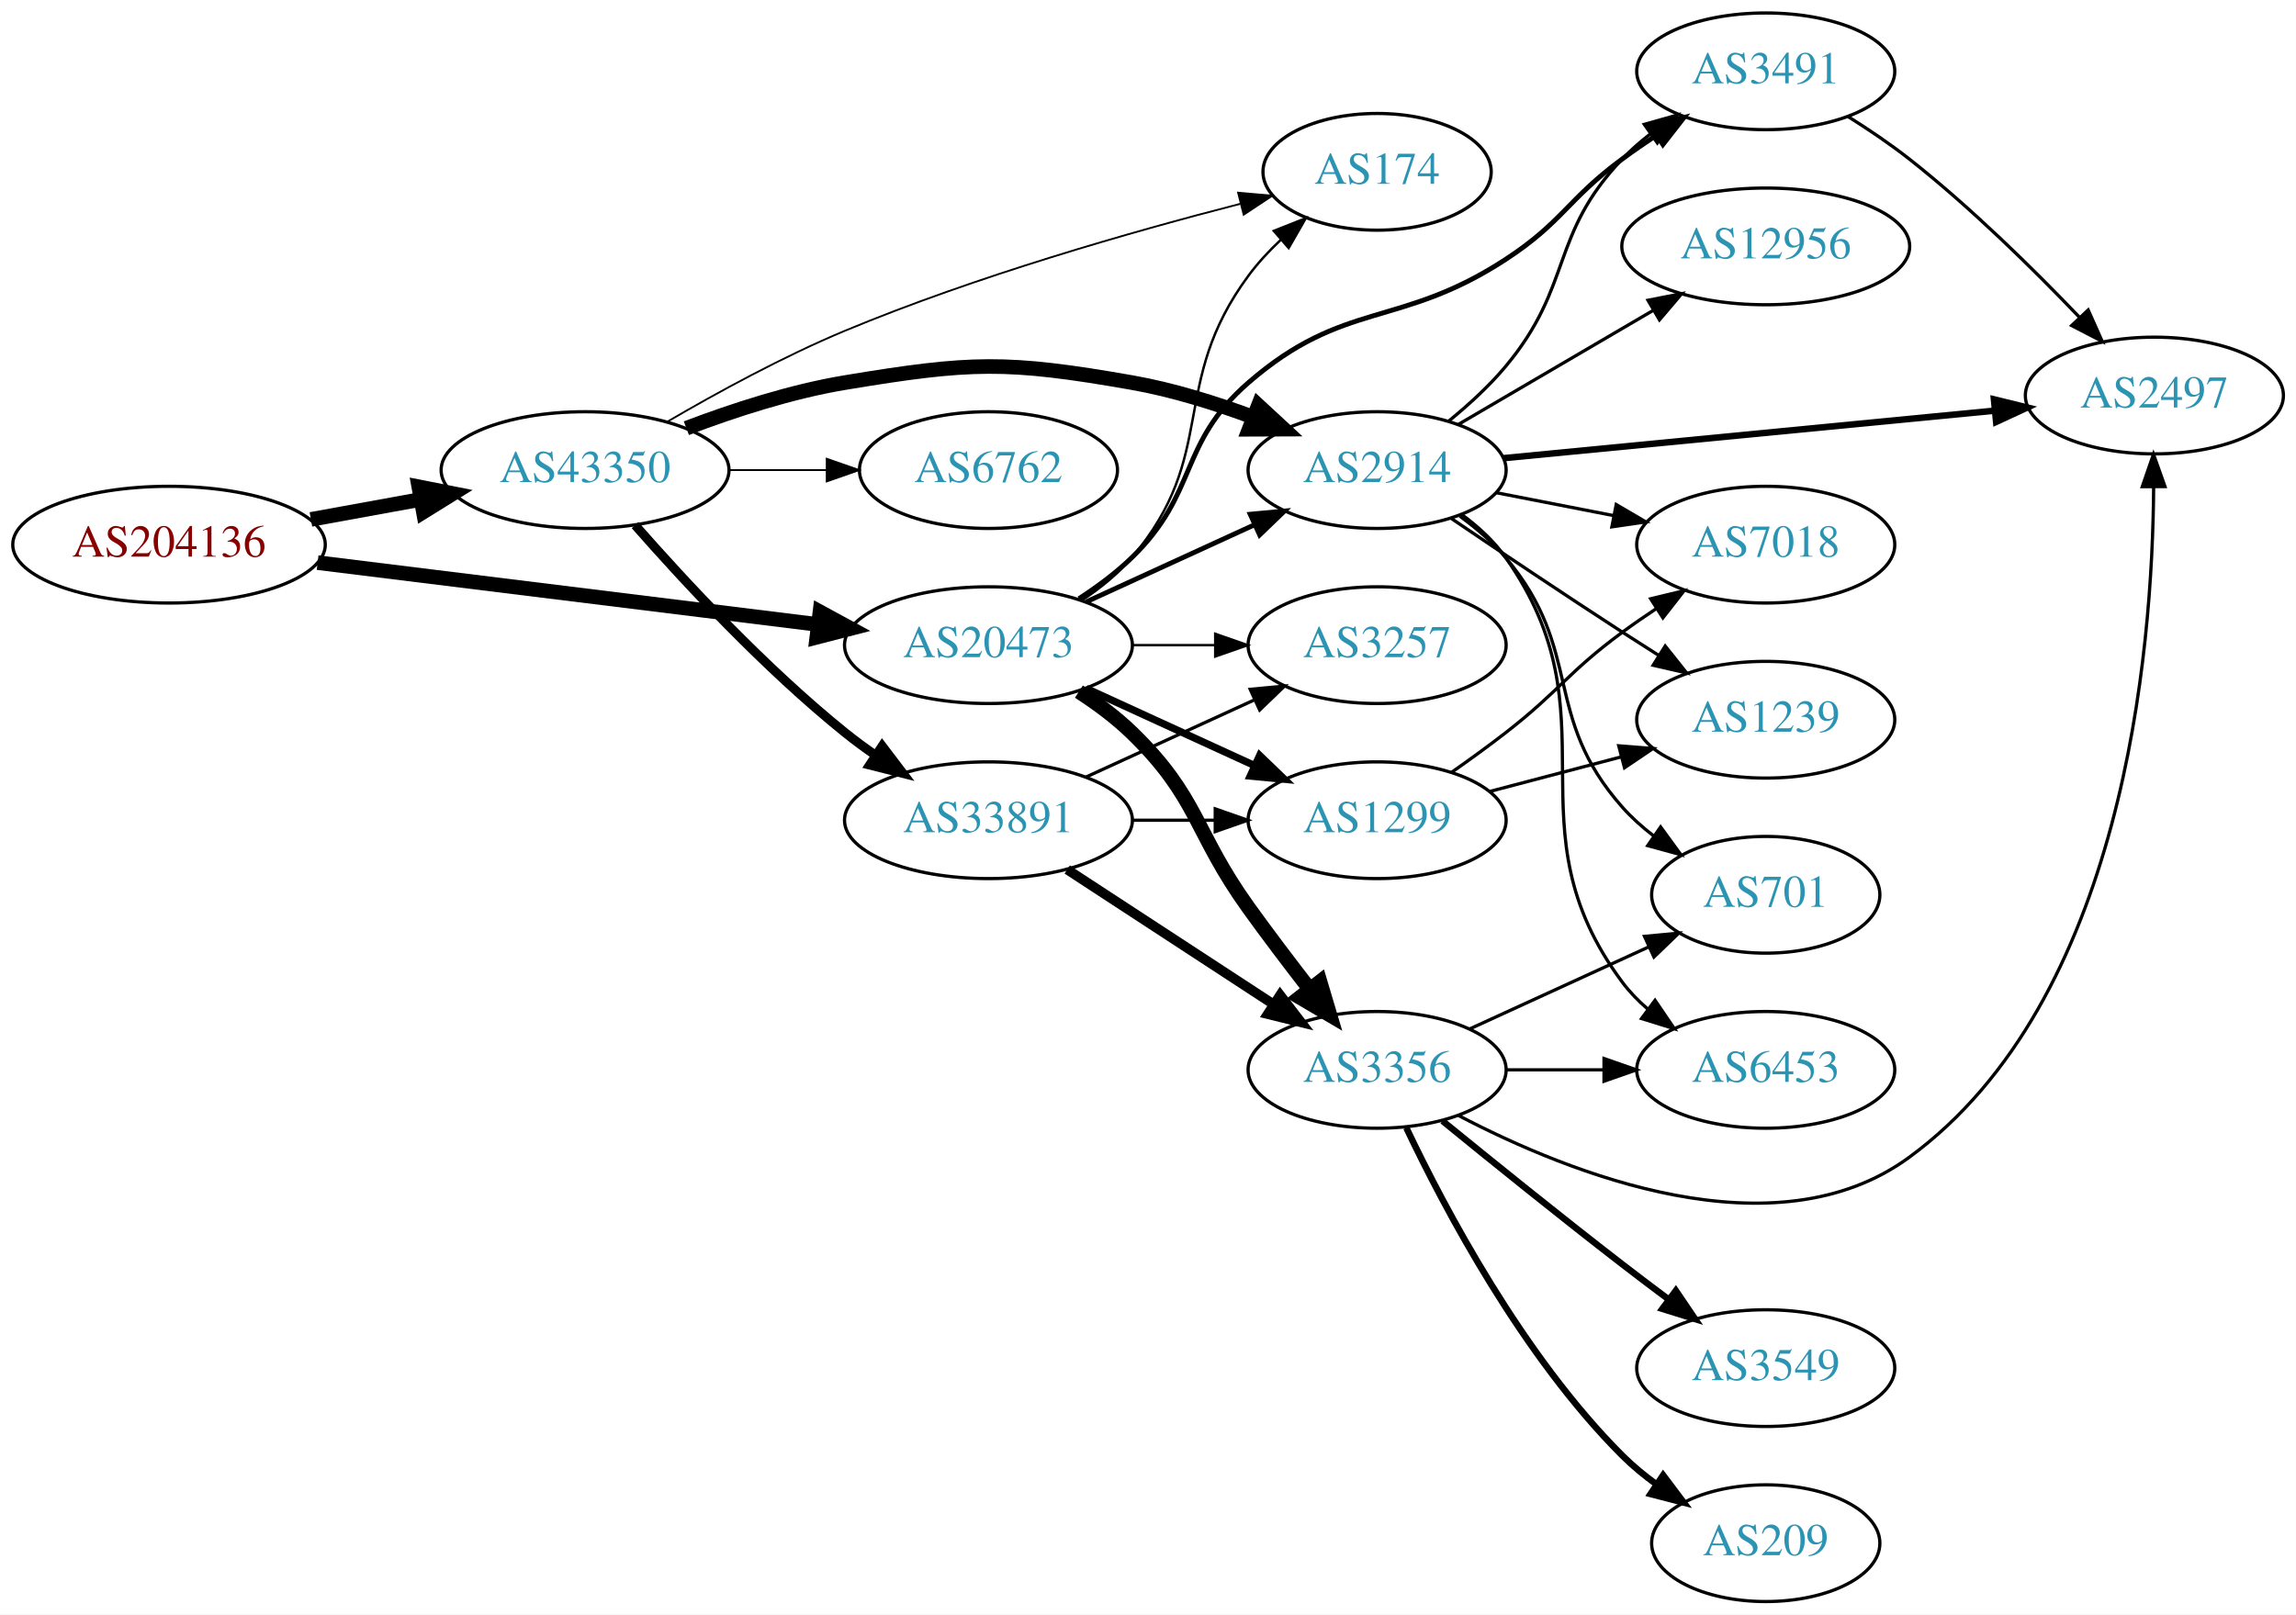
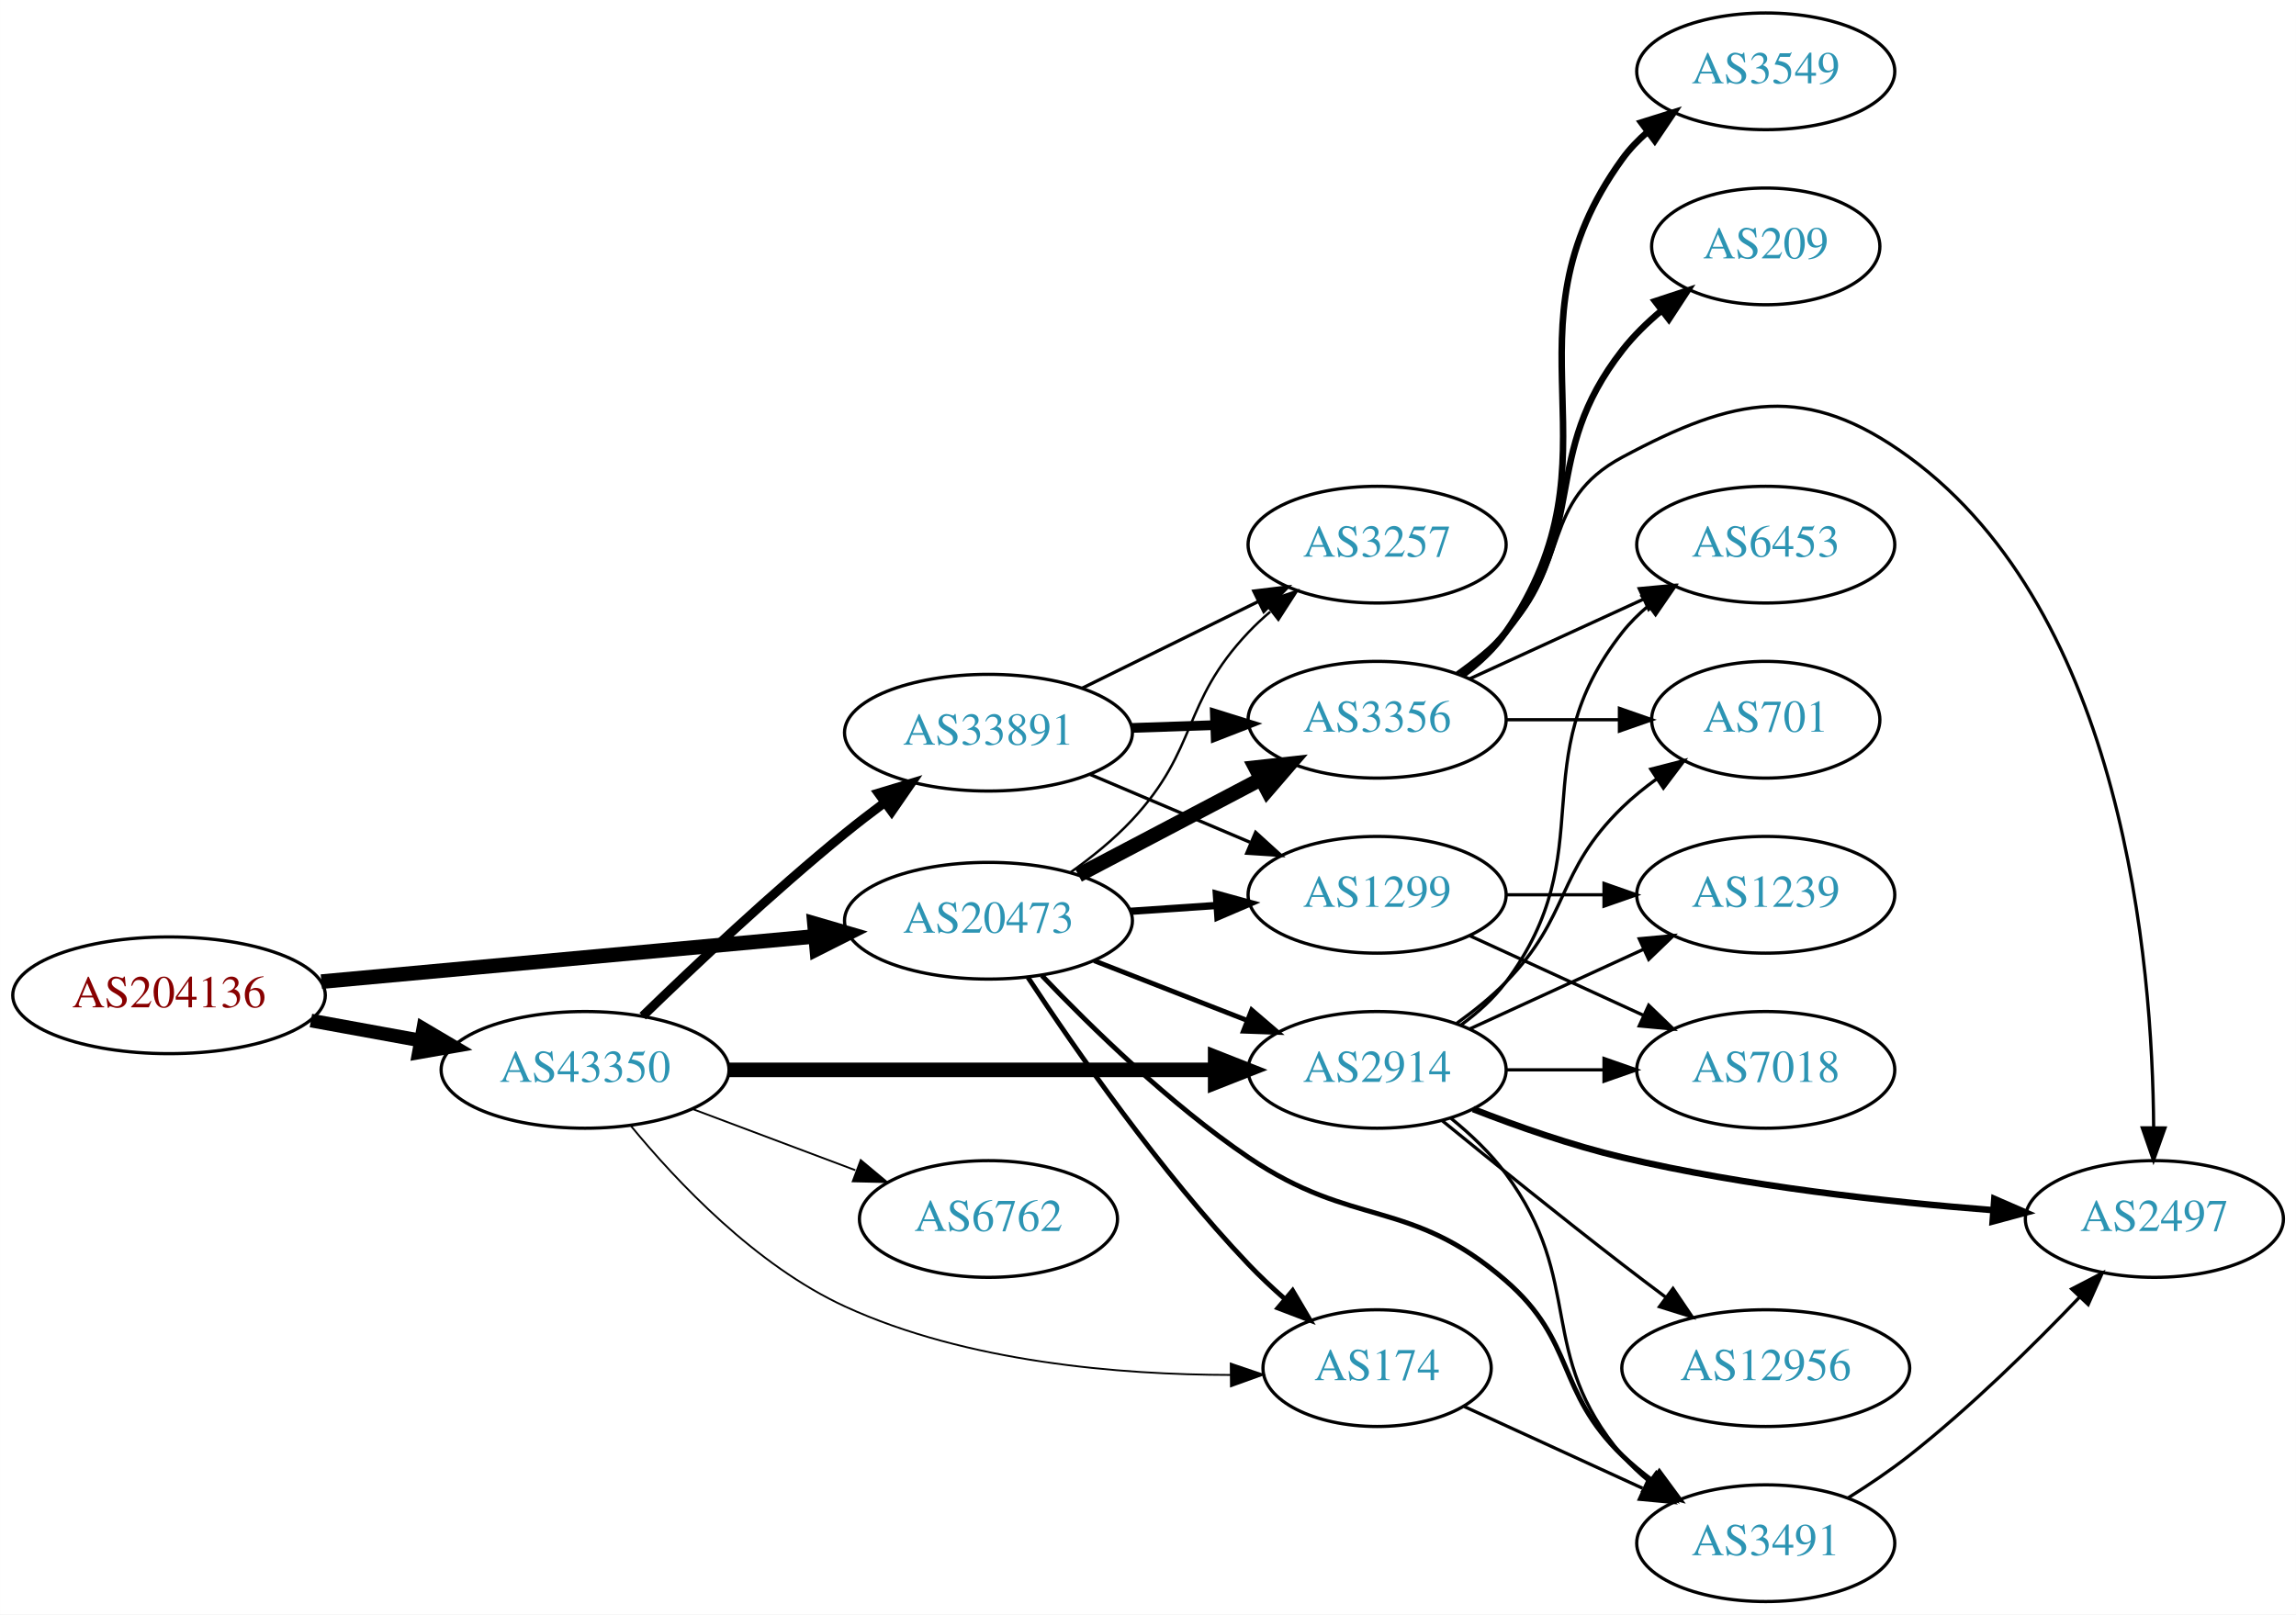
<svg xmlns="http://www.w3.org/2000/svg" xmlns:xlink="http://www.w3.org/1999/xlink" width="708pt" height="498pt" viewBox="0.00 0.00 707.95 498.00">
  <g id="graph0" class="graph" transform="scale(1 1) rotate(0) translate(4 494)">
    <polygon fill="white" stroke="none" points="-4,4 -4,-494 703.954,-494 703.954,4 -4,4" />
    <g id="node1" class="node">
      <g id="a_node1">
        <a xlink:href="/asn/204136" xlink:title="AS204136 ~ SILENT-GHOST-AS [AT]">
-           <ellipse fill="#ffffff" stroke="black" cx="48.096" cy="-326" rx="48.192" ry="18" />
-           <text text-anchor="middle" x="48.096" y="-322.3" font-family="Times,serif" font-size="14.00" fill="#880000">AS204136</text>
+           <ellipse fill="#ffffff" stroke="black" cx="48.096" cy="-187" rx="48.192" ry="18" />
+           <text text-anchor="middle" x="48.096" y="-183.3" font-family="Times,serif" font-size="14.00" fill="#880000">AS204136</text>
        </a>
      </g>
    </g>
    <g id="node2" class="node">
      <g id="a_node2">
        <a xlink:href="/asn/20473" xlink:title="AS20473 ~ Choopa, LLC [US]">
-           <ellipse fill="#ffffff" stroke="black" cx="300.78" cy="-295" rx="44.393" ry="18" />
-           <text text-anchor="middle" x="300.78" y="-291.3" font-family="Times,serif" font-size="14.00" fill="#2c94b3">AS20473</text>
+           <ellipse fill="#ffffff" stroke="black" cx="300.78" cy="-210" rx="44.393" ry="18" />
+           <text text-anchor="middle" x="300.78" y="-206.3" font-family="Times,serif" font-size="14.00" fill="#2c94b3">AS20473</text>
        </a>
      </g>
    </g>
    <g id="edge1" class="edge">
-       <path fill="none" stroke="black" stroke-width="4.5" d="M93.913,-320.458C137.251,-315.099 202.86,-306.985 248.315,-301.364" />
-       <polygon fill="black" stroke="black" stroke-width="4.5" points="248.822,-305.269 258.264,-300.134 247.856,-297.454 248.822,-305.269" />
+       <path fill="none" stroke="black" stroke-width="4.5" d="M95.075,-191.219C138.087,-195.165 202.28,-201.054 247.284,-205.184" />
+       <polygon fill="black" stroke="black" stroke-width="4.5" points="247.114,-209.122 257.432,-206.115 247.833,-201.28 247.114,-209.122" />
    </g>
    <g id="node3" class="node">
      <g id="a_node3">
        <a xlink:href="/asn/43350" xlink:title="AS43350 ~ NForce Entertainment B.V. [NL]">
-           <ellipse fill="#ffffff" stroke="black" cx="176.388" cy="-349" rx="44.393" ry="18" />
-           <text text-anchor="middle" x="176.388" y="-345.3" font-family="Times,serif" font-size="14.00" fill="#2c94b3">AS43350</text>
+           <ellipse fill="#ffffff" stroke="black" cx="176.388" cy="-164" rx="44.393" ry="18" />
+           <text text-anchor="middle" x="176.388" y="-160.3" font-family="Times,serif" font-size="14.00" fill="#2c94b3">AS43350</text>
        </a>
      </g>
    </g>
    <g id="edge2" class="edge">
-       <path fill="none" stroke="black" stroke-width="4.5" d="M91.852,-333.787C102.7,-335.762 114.448,-337.902 125.611,-339.935" />
-       <polygon fill="black" stroke="black" stroke-width="4.5" points="125.112,-343.846 135.656,-341.764 126.523,-336.099 125.112,-343.846" />
+       <path fill="none" stroke="black" stroke-width="4.219" d="M91.852,-179.213C102.7,-177.238 114.448,-175.098 125.611,-173.065" />
+       <polygon fill="black" stroke="black" stroke-width="4.219" points="126.479,-176.659 135.656,-171.236 125.156,-169.396 126.479,-176.659" />
    </g>
    <g id="node4" class="node">
      <g id="a_node4">
-         <a xlink:href="/asn/1299" xlink:title="AS1299 ~ Telia Carrier [EU]">
-           <ellipse fill="#ffffff" stroke="black" cx="420.622" cy="-241" rx="39.794" ry="18" />
-           <text text-anchor="middle" x="420.622" y="-237.3" font-family="Times,serif" font-size="14.00" fill="#2c94b3">AS1299</text>
+         <a xlink:href="/asn/3491" xlink:title="AS3491 ~ PCCW Global, Inc. [US]">
+           <ellipse fill="#ffffff" stroke="black" cx="540.465" cy="-18" rx="39.794" ry="18" />
+           <text text-anchor="middle" x="540.465" y="-14.3" font-family="Times,serif" font-size="14.00" fill="#2c94b3">AS3491</text>
        </a>
      </g>
    </g>
    <g id="edge3" class="edge">
-       <path fill="none" stroke="black" stroke-width="2.25" d="M330.909,-281.652C346.521,-274.498 365.918,-265.609 382.59,-257.97" />
-       <polygon fill="black" stroke="black" stroke-width="2.25" points="384.409,-260.986 392.042,-253.638 381.493,-254.622 384.409,-260.986" />
+       <path fill="none" stroke="black" stroke-width="1.5" d="M317.249,-193.084C332.395,-177.199 356.676,-153.475 380.976,-137 413.322,-115.07 430.756,-124.616 460.269,-99 482.052,-80.093 475.575,-65.094 496.269,-45 499.114,-42.237 502.288,-39.614 505.588,-37.166" />
+       <polygon fill="black" stroke="black" stroke-width="1.5" points="507.653,-39.993 513.936,-31.462 503.704,-34.214 507.653,-39.993" />
    </g>
    <g id="node5" class="node">
      <g id="a_node5">
-         <a xlink:href="/asn/3257" xlink:title="AS3257 ~ GTT [DE]">
-           <ellipse fill="#ffffff" stroke="black" cx="420.622" cy="-295" rx="39.794" ry="18" />
-           <text text-anchor="middle" x="420.622" y="-291.3" font-family="Times,serif" font-size="14.00" fill="#2c94b3">AS3257</text>
+         <a xlink:href="/asn/1299" xlink:title="AS1299 ~ Telia Carrier [EU]">
+           <ellipse fill="#ffffff" stroke="black" cx="420.622" cy="-218" rx="39.794" ry="18" />
+           <text text-anchor="middle" x="420.622" y="-214.3" font-family="Times,serif" font-size="14.00" fill="#2c94b3">AS1299</text>
        </a>
      </g>
    </g>
    <g id="edge4" class="edge">
-       <path fill="none" stroke="black" stroke-width="0.75" d="M344.991,-295C353.303,-295 362.066,-295 370.548,-295" />
-       <polygon fill="black" stroke="black" stroke-width="0.75" points="370.707,-298.5 380.707,-295 370.707,-291.5 370.707,-298.5" />
+       <path fill="none" stroke="black" stroke-width="2.25" d="M344.657,-212.911C353.266,-213.495 362.369,-214.113 371.152,-214.709" />
+       <polygon fill="black" stroke="black" stroke-width="2.25" points="371.053,-218.211 381.267,-215.396 371.527,-211.227 371.053,-218.211" />
    </g>
    <g id="node6" class="node">
      <g id="a_node6">
        <a xlink:href="/asn/3356" xlink:title="AS3356 ~ Level 3 Parent, LLC [US]">
-           <ellipse fill="#ffffff" stroke="black" cx="420.622" cy="-164" rx="39.794" ry="18" />
-           <text text-anchor="middle" x="420.622" y="-160.3" font-family="Times,serif" font-size="14.00" fill="#2c94b3">AS3356</text>
+           <ellipse fill="#ffffff" stroke="black" cx="420.622" cy="-272" rx="39.794" ry="18" />
+           <text text-anchor="middle" x="420.622" y="-268.3" font-family="Times,serif" font-size="14.00" fill="#2c94b3">AS3356</text>
        </a>
      </g>
    </g>
    <g id="edge5" class="edge">
-       <path fill="none" stroke="black" stroke-width="4.5" d="M328.663,-280.671C334.388,-276.964 340.154,-272.682 344.976,-268 365.669,-247.906 364.146,-237.425 380.976,-214 386.962,-205.668 393.732,-196.751 399.914,-188.788" />
-       <polygon fill="black" stroke="black" stroke-width="4.5" points="403.025,-191.203 406.086,-180.901 396.823,-186.35 403.025,-191.203" />
+       <path fill="none" stroke="black" stroke-width="4.5" d="M328.52,-224.069C345.174,-232.831 366.777,-244.197 384.765,-253.661" />
+       <polygon fill="black" stroke="black" stroke-width="4.5" points="383.114,-257.241 393.798,-258.413 386.781,-250.272 383.114,-257.241" />
    </g>
    <g id="node7" class="node">
      <g id="a_node7">
        <a xlink:href="/asn/2914" xlink:title="AS2914 ~ NTT America, Inc. [US]">
-           <ellipse fill="#ffffff" stroke="black" cx="420.622" cy="-349" rx="39.794" ry="18" />
-           <text text-anchor="middle" x="420.622" y="-345.3" font-family="Times,serif" font-size="14.00" fill="#2c94b3">AS2914</text>
+           <ellipse fill="#ffffff" stroke="black" cx="420.622" cy="-164" rx="39.794" ry="18" />
+           <text text-anchor="middle" x="420.622" y="-160.3" font-family="Times,serif" font-size="14.00" fill="#2c94b3">AS2914</text>
        </a>
      </g>
    </g>
    <g id="edge6" class="edge">
-       <path fill="none" stroke="black" stroke-width="1.5" d="M330.909,-308.348C346.521,-315.502 365.918,-324.391 382.59,-332.03" />
-       <polygon fill="black" stroke="black" stroke-width="1.5" points="381.493,-335.378 392.042,-336.362 384.409,-329.014 381.493,-335.378" />
+       <path fill="none" stroke="black" stroke-width="1.5" d="M333.359,-197.673C347.788,-192.04 365.028,-185.311 380.289,-179.354" />
+       <polygon fill="black" stroke="black" stroke-width="1.5" points="381.94,-182.466 389.983,-175.57 379.395,-175.946 381.94,-182.466" />
    </g>
    <g id="node8" class="node">
      <g id="a_node8">
-         <a xlink:href="/asn/174" xlink:title="AS174 ~ Cogent Communications [US]">
-           <ellipse fill="#ffffff" stroke="black" cx="420.622" cy="-441" rx="35.194" ry="18" />
-           <text text-anchor="middle" x="420.622" y="-437.3" font-family="Times,serif" font-size="14.00" fill="#2c94b3">AS174</text>
+         <a xlink:href="/asn/3257" xlink:title="AS3257 ~ GTT [DE]">
+           <ellipse fill="#ffffff" stroke="black" cx="420.622" cy="-326" rx="39.794" ry="18" />
+           <text text-anchor="middle" x="420.622" y="-322.3" font-family="Times,serif" font-size="14.00" fill="#2c94b3">AS3257</text>
        </a>
      </g>
    </g>
    <g id="edge7" class="edge">
-       <path fill="none" stroke="black" stroke-width="0.75" d="M329.825,-308.961C335.356,-312.64 340.749,-317.004 344.976,-322 372.006,-353.945 356.128,-375.33 380.976,-409 383.863,-412.912 387.328,-416.639 390.982,-420.076" />
-       <polygon fill="black" stroke="black" stroke-width="0.75" points="388.771,-422.791 398.622,-426.69 393.352,-417.499 388.771,-422.791" />
+       <path fill="none" stroke="black" stroke-width="0.75" d="M326.004,-224.864C332.589,-229.55 339.428,-235.067 344.976,-241 365.699,-263.16 360.113,-276.972 380.976,-299 383.034,-301.173 385.292,-303.276 387.651,-305.284" />
+       <polygon fill="black" stroke="black" stroke-width="0.75" points="385.877,-308.338 395.92,-311.715 390.175,-302.813 385.877,-308.338" />
    </g>
    <g id="node9" class="node">
      <g id="a_node9">
-         <a xlink:href="/asn/3491" xlink:title="AS3491 ~ PCCW Global, Inc. [US]">
-           <ellipse fill="#ffffff" stroke="black" cx="540.465" cy="-472" rx="39.794" ry="18" />
-           <text text-anchor="middle" x="540.465" y="-468.3" font-family="Times,serif" font-size="14.00" fill="#2c94b3">AS3491</text>
+         <a xlink:href="/asn/174" xlink:title="AS174 ~ Cogent Communications [US]">
+           <ellipse fill="#ffffff" stroke="black" cx="420.622" cy="-72" rx="35.194" ry="18" />
+           <text text-anchor="middle" x="420.622" y="-68.3" font-family="Times,serif" font-size="14.00" fill="#2c94b3">AS174</text>
        </a>
      </g>
    </g>
    <g id="edge8" class="edge">
-       <path fill="none" stroke="black" stroke-width="1.5" d="M328.663,-309.329C334.388,-313.036 340.154,-317.318 344.976,-322 365.669,-342.094 359.193,-357.092 380.976,-376 410.488,-401.616 427.557,-392.619 460.269,-414 477.943,-425.552 479.267,-432.479 496.269,-445 499.633,-447.478 503.228,-449.961 506.852,-452.363" />
-       <polygon fill="black" stroke="black" stroke-width="1.5" points="504.966,-455.311 515.27,-457.779 508.754,-449.425 504.966,-455.311" />
-     </g>
-     <g id="edge24" class="edge">
-       <path fill="none" stroke="black" stroke-width="4.5" d="M207.623,-361.92C222.141,-367.442 239.96,-373.244 256.584,-376 295.34,-382.425 306.28,-382.783 344.976,-376 357.489,-373.806 370.671,-369.691 382.416,-365.323" />
-       <polygon fill="black" stroke="black" stroke-width="4.5" points="384.008,-368.929 391.898,-361.631 381.15,-361.59 384.008,-368.929" />
-     </g>
-     <g id="edge25" class="edge">
-       <path fill="none" stroke="black" stroke-width="0.562" d="M201.712,-363.903C217.06,-372.875 237.52,-384.059 256.584,-392 296.887,-408.788 344.963,-422.517 378.423,-431.127" />
-       <polygon fill="black" stroke="black" stroke-width="0.562" points="377.759,-434.57 388.313,-433.633 379.479,-427.784 377.759,-434.57" />
+       <path fill="none" stroke="black" stroke-width="1.5" d="M312.968,-192.498C327.354,-170.637 353.743,-132.628 380.976,-104 384.398,-100.402 388.212,-96.821 392.074,-93.426" />
+       <polygon fill="black" stroke="black" stroke-width="1.5" points="394.572,-95.898 399.958,-86.775 390.058,-90.547 394.572,-95.898" />
+     </g>
+     <g id="edge26" class="edge">
+       <path fill="none" stroke="black" stroke-width="4.5" d="M220.694,-164C262.773,-164 326.582,-164 370.526,-164" />
+       <polygon fill="black" stroke="black" stroke-width="4.5" points="370.69,-167.938 380.69,-164 370.69,-160.063 370.69,-167.938" />
+     </g>
+     <g id="edge28" class="edge">
+       <path fill="none" stroke="black" stroke-width="0.562" d="M190.444,-146.813C204.652,-129.514 229.053,-103.638 256.584,-91 294.136,-73.761 341.454,-69.955 375.428,-69.896" />
+       <polygon fill="black" stroke="black" stroke-width="0.562" points="375.486,-73.396 385.517,-69.987 375.549,-66.397 375.486,-73.396" />
    </g>
    <g id="node18" class="node">
      <g id="a_node18">
-         <a xlink:href="/asn/33891" xlink:title="AS33891 ~ CORE-BACKBONE GMBH GLOBAL NETWORK [DE]">
-           <ellipse fill="#ffffff" stroke="black" cx="300.78" cy="-241" rx="44.393" ry="18" />
-           <text text-anchor="middle" x="300.78" y="-237.3" font-family="Times,serif" font-size="14.00" fill="#2c94b3">AS33891</text>
-         </a>
-       </g>
-     </g>
-     <g id="edge26" class="edge">
-       <path fill="none" stroke="black" stroke-width="2.812" d="M191.82,-332.017C206.952,-314.771 231.916,-287.852 256.584,-268 259.512,-265.643 262.658,-263.325 265.87,-261.098" />
-       <polygon fill="black" stroke="black" stroke-width="2.812" points="268.005,-263.882 274.418,-255.448 264.145,-258.042 268.005,-263.882" />
+         <a xlink:href="/asn/6762" xlink:title="AS6762 ~ TELECOM ITALIA SPARKLE S.p.A. [IT]">
+           <ellipse fill="#ffffff" stroke="black" cx="300.78" cy="-118" rx="39.794" ry="18" />
+           <text text-anchor="middle" x="300.78" y="-114.3" font-family="Times,serif" font-size="14.00" fill="#2c94b3">AS6762</text>
+         </a>
+       </g>
+     </g>
+     <g id="edge25" class="edge">
+       <path fill="none" stroke="black" stroke-width="0.562" d="M209.545,-151.914C224.912,-146.139 243.459,-139.168 259.731,-133.052" />
+       <polygon fill="black" stroke="black" stroke-width="0.562" points="261.391,-136.167 269.521,-129.373 258.928,-129.615 261.391,-136.167" />
    </g>
    <g id="node19" class="node">
      <g id="a_node19">
-         <a xlink:href="/asn/6762" xlink:title="AS6762 ~ TELECOM ITALIA SPARKLE S.p.A. [IT]">
-           <ellipse fill="#ffffff" stroke="black" cx="300.78" cy="-349" rx="39.794" ry="18" />
-           <text text-anchor="middle" x="300.78" y="-345.3" font-family="Times,serif" font-size="14.00" fill="#2c94b3">AS6762</text>
+         <a xlink:href="/asn/33891" xlink:title="AS33891 ~ CORE-BACKBONE GMBH GLOBAL NETWORK [DE]">
+           <ellipse fill="#ffffff" stroke="black" cx="300.78" cy="-268" rx="44.393" ry="18" />
+           <text text-anchor="middle" x="300.78" y="-264.3" font-family="Times,serif" font-size="14.00" fill="#2c94b3">AS33891</text>
        </a>
      </g>
    </g>
    <g id="edge27" class="edge">
-       <path fill="none" stroke="black" stroke-width="0.562" d="M220.883,-349C230.572,-349 240.909,-349 250.802,-349" />
-       <polygon fill="black" stroke="black" stroke-width="0.562" points="250.904,-352.5 260.904,-349 250.904,-345.5 250.904,-352.5" />
-     </g>
-     <g id="node15" class="node">
-       <g id="a_node15">
-         <a xlink:href="/asn/7018" xlink:title="AS7018 ~ AT&amp;T Services, Inc. [US]">
-           <ellipse fill="#ffffff" stroke="black" cx="540.465" cy="-326" rx="39.794" ry="18" />
-           <text text-anchor="middle" x="540.465" y="-322.3" font-family="Times,serif" font-size="14.00" fill="#2c94b3">AS7018</text>
-         </a>
-       </g>
-     </g>
-     <g id="edge14" class="edge">
-       <path fill="none" stroke="black" d="M443.567,-255.758C449.098,-259.633 454.968,-263.883 460.269,-268 476.944,-280.952 479.267,-286.479 496.269,-299 499.633,-301.478 503.228,-303.961 506.852,-306.363" />
-       <polygon fill="black" stroke="black" points="504.966,-309.311 515.27,-311.779 508.754,-303.425 504.966,-309.311" />
+       <path fill="none" stroke="black" stroke-width="2.812" d="M194.149,-180.574C209.82,-195.794 234.112,-218.694 256.584,-237 260.408,-240.115 264.518,-243.281 268.627,-246.34" />
+       <polygon fill="black" stroke="black" stroke-width="2.812" points="266.828,-249.359 276.971,-252.419 270.95,-243.701 266.828,-249.359" />
    </g>
    <g id="node16" class="node">
      <g id="a_node16">
-         <a xlink:href="/asn/1239" xlink:title="AS1239 ~ Sprint [US]">
-           <ellipse fill="#ffffff" stroke="black" cx="540.465" cy="-272" rx="39.794" ry="18" />
-           <text text-anchor="middle" x="540.465" y="-268.3" font-family="Times,serif" font-size="14.00" fill="#2c94b3">AS1239</text>
-         </a>
-       </g>
-     </g>
-     <g id="edge15" class="edge">
-       <path fill="none" stroke="black" d="M455.391,-249.883C467.965,-253.191 482.42,-256.994 495.758,-260.502" />
-       <polygon fill="black" stroke="black" points="495.13,-263.956 505.691,-263.115 496.91,-257.186 495.13,-263.956" />
+         <a xlink:href="/asn/2497" xlink:title="AS2497 ~ Internet Initiative Japan Inc. [JP]">
+           <ellipse fill="#ffffff" stroke="black" cx="660.307" cy="-118" rx="39.794" ry="18" />
+           <text text-anchor="middle" x="660.307" y="-114.3" font-family="Times,serif" font-size="14.00" fill="#2c94b3">AS2497</text>
+         </a>
+       </g>
+     </g>
+     <g id="edge16" class="edge">
+       <path fill="none" stroke="black" d="M565.853,-31.968C572.164,-35.922 578.822,-40.408 584.661,-45 603.588,-59.886 622.973,-78.98 637.243,-93.906" />
+       <polygon fill="black" stroke="black" points="634.801,-96.418 644.21,-101.288 639.891,-91.613 634.801,-96.418" />
    </g>
    <g id="node10" class="node">
      <g id="a_node10">
-         <a xlink:href="/asn/2497" xlink:title="AS2497 ~ Internet Initiative Japan Inc. [JP]">
-           <ellipse fill="#ffffff" stroke="black" cx="660.307" cy="-372" rx="39.794" ry="18" />
-           <text text-anchor="middle" x="660.307" y="-368.3" font-family="Times,serif" font-size="14.00" fill="#2c94b3">AS2497</text>
+         <a xlink:href="/asn/1239" xlink:title="AS1239 ~ Sprint [US]">
+           <ellipse fill="#ffffff" stroke="black" cx="540.465" cy="-218" rx="39.794" ry="18" />
+           <text text-anchor="middle" x="540.465" y="-214.3" font-family="Times,serif" font-size="14.00" fill="#2c94b3">AS1239</text>
        </a>
      </g>
    </g>
    <g id="edge9" class="edge">
-       <path fill="none" stroke="black" d="M445.75,-149.911C480.016,-131.959 543.212,-106.677 584.661,-137 650.783,-185.374 659.759,-292.763 660.079,-343.891" />
-       <polygon fill="black" stroke="black" points="656.579,-343.889 660.033,-353.905 663.579,-343.921 656.579,-343.889" />
+       <path fill="none" stroke="black" d="M460.535,-218C470.088,-218 480.438,-218 490.401,-218" />
+       <polygon fill="black" stroke="black" points="490.593,-221.5 500.593,-218 490.593,-214.5 490.593,-221.5" />
    </g>
    <g id="node11" class="node">
      <g id="a_node11">
-         <a xlink:href="/asn/701" xlink:title="AS701 ~ UUNET [US]">
-           <ellipse fill="#ffffff" stroke="black" cx="540.465" cy="-218" rx="35.194" ry="18" />
-           <text text-anchor="middle" x="540.465" y="-214.3" font-family="Times,serif" font-size="14.00" fill="#2c94b3">AS701</text>
+         <a xlink:href="/asn/7018" xlink:title="AS7018 ~ AT&amp;T Services, Inc. [US]">
+           <ellipse fill="#ffffff" stroke="black" cx="540.465" cy="-164" rx="39.794" ry="18" />
+           <text text-anchor="middle" x="540.465" y="-160.3" font-family="Times,serif" font-size="14.00" fill="#2c94b3">AS7018</text>
        </a>
      </g>
    </g>
    <g id="edge10" class="edge">
-       <path fill="none" stroke="black" d="M449.251,-176.661C465.667,-184.183 486.649,-193.798 504.246,-201.861" />
-       <polygon fill="black" stroke="black" points="503.074,-205.174 513.623,-206.158 505.99,-198.811 503.074,-205.174" />
+       <path fill="none" stroke="black" d="M449.251,-205.339C465.208,-198.027 485.479,-188.739 502.761,-180.819" />
+       <polygon fill="black" stroke="black" points="504.376,-183.929 512.009,-176.581 501.46,-177.565 504.376,-183.929" />
    </g>
    <g id="node12" class="node">
      <g id="a_node12">
        <a xlink:href="/asn/3549" xlink:title="AS3549 ~ Level 3 Parent, LLC [US]">
-           <ellipse fill="#ffffff" stroke="black" cx="540.465" cy="-72" rx="39.794" ry="18" />
-           <text text-anchor="middle" x="540.465" y="-68.3" font-family="Times,serif" font-size="14.00" fill="#2c94b3">AS3549</text>
+           <ellipse fill="#ffffff" stroke="black" cx="540.465" cy="-472" rx="39.794" ry="18" />
+           <text text-anchor="middle" x="540.465" y="-468.3" font-family="Times,serif" font-size="14.00" fill="#2c94b3">AS3549</text>
        </a>
      </g>
    </g>
    <g id="edge11" class="edge">
-       <path fill="none" stroke="black" stroke-width="2" d="M440.789,-148.25C455.77,-136.023 477.183,-118.731 496.269,-104 500.794,-100.507 505.627,-96.854 510.36,-93.317" />
-       <polygon fill="black" stroke="black" stroke-width="2" points="512.744,-95.907 518.687,-87.136 508.571,-90.286 512.744,-95.907" />
+       <path fill="none" stroke="black" stroke-width="2" d="M446.853,-285.667C451.914,-289.408 456.749,-293.871 460.269,-299 498.081,-354.107 457.059,-390.878 496.269,-445 498.474,-448.044 501.137,-450.821 504.046,-453.337" />
+       <polygon fill="black" stroke="black" stroke-width="2" points="502.062,-456.222 512.173,-459.386 506.242,-450.608 502.062,-456.222" />
    </g>
    <g id="node13" class="node">
      <g id="a_node13">
        <a xlink:href="/asn/209" xlink:title="AS209 ~ CenturyLink Communications, LLC [US]">
-           <ellipse fill="#ffffff" stroke="black" cx="540.465" cy="-18" rx="35.194" ry="18" />
-           <text text-anchor="middle" x="540.465" y="-14.3" font-family="Times,serif" font-size="14.00" fill="#2c94b3">AS209</text>
+           <ellipse fill="#ffffff" stroke="black" cx="540.465" cy="-418" rx="35.194" ry="18" />
+           <text text-anchor="middle" x="540.465" y="-414.3" font-family="Times,serif" font-size="14.00" fill="#2c94b3">AS209</text>
        </a>
      </g>
    </g>
    <g id="edge12" class="edge">
-       <path fill="none" stroke="black" stroke-width="2" d="M429.633,-146.132C441.46,-121.222 465.548,-75.671 496.269,-45 499.453,-41.821 503.077,-38.839 506.841,-36.102" />
-       <polygon fill="black" stroke="black" stroke-width="2" points="508.823,-38.987 515.188,-30.518 504.93,-33.169 508.823,-38.987" />
+       <path fill="none" stroke="black" stroke-width="2" d="M446.296,-286.081C451.385,-289.8 456.374,-294.15 460.269,-299 486.473,-331.626 470.521,-353.013 496.269,-386 499.714,-390.414 503.918,-394.517 508.334,-398.212" />
+       <polygon fill="black" stroke="black" stroke-width="2" points="506.333,-401.088 516.397,-404.402 510.596,-395.536 506.333,-401.088" />
    </g>
    <g id="node14" class="node">
      <g id="a_node14">
+         <a xlink:href="/asn/701" xlink:title="AS701 ~ UUNET [US]">
+           <ellipse fill="#ffffff" stroke="black" cx="540.465" cy="-272" rx="35.194" ry="18" />
+           <text text-anchor="middle" x="540.465" y="-268.3" font-family="Times,serif" font-size="14.00" fill="#2c94b3">AS701</text>
+         </a>
+       </g>
+     </g>
+     <g id="edge13" class="edge">
+       <path fill="none" stroke="black" d="M460.535,-272C471.622,-272 483.781,-272 495.164,-272" />
+       <polygon fill="black" stroke="black" points="495.345,-275.5 505.345,-272 495.345,-268.5 495.345,-275.5" />
+     </g>
+     <g id="node15" class="node">
+       <g id="a_node15">
        <a xlink:href="/asn/6453" xlink:title="AS6453 ~ TATA COMMUNICATIONS (AMERICA) INC [US]">
-           <ellipse fill="#ffffff" stroke="black" cx="540.465" cy="-164" rx="39.794" ry="18" />
-           <text text-anchor="middle" x="540.465" y="-160.3" font-family="Times,serif" font-size="14.00" fill="#2c94b3">AS6453</text>
-         </a>
-       </g>
-     </g>
-     <g id="edge13" class="edge">
+           <ellipse fill="#ffffff" stroke="black" cx="540.465" cy="-326" rx="39.794" ry="18" />
+           <text text-anchor="middle" x="540.465" y="-322.3" font-family="Times,serif" font-size="14.00" fill="#2c94b3">AS6453</text>
+         </a>
+       </g>
+     </g>
+     <g id="edge14" class="edge">
+       <path fill="none" stroke="black" d="M449.251,-284.661C465.208,-291.973 485.479,-301.261 502.761,-309.181" />
+       <polygon fill="black" stroke="black" points="501.46,-312.435 512.009,-313.419 504.376,-306.071 501.46,-312.435" />
+     </g>
+     <g id="edge15" class="edge">
+       <path fill="none" stroke="black" d="M445.216,-286.389C450.472,-290.148 455.804,-294.437 460.269,-299 480.441,-319.617 470.837,-339.39 496.269,-353 530.906,-371.537 552.955,-376.196 584.661,-353 650.783,-304.626 659.759,-197.237 660.079,-146.109" />
+       <polygon fill="black" stroke="black" points="663.579,-146.079 660.033,-136.095 656.579,-146.111 663.579,-146.079" />
+     </g>
+     <g id="edge23" class="edge">
+       <path fill="none" stroke="black" d="M443.425,-149.041C449.455,-144.136 455.613,-138.308 460.269,-132 485.117,-98.33 469.239,-76.945 496.269,-45 498.697,-42.131 501.509,-39.47 504.511,-37.028" />
+       <polygon fill="black" stroke="black" points="506.7,-39.764 512.767,-31.079 502.608,-34.085 506.7,-39.764" />
+     </g>
+     <g id="edge20" class="edge">
+       <path fill="none" stroke="black" d="M449.251,-176.661C465.208,-183.973 485.479,-193.261 502.761,-201.181" />
+       <polygon fill="black" stroke="black" points="501.46,-204.435 512.009,-205.419 504.376,-198.071 501.46,-204.435" />
+     </g>
+     <g id="edge21" class="edge">
      <path fill="none" stroke="black" d="M460.535,-164C470.088,-164 480.438,-164 490.401,-164" />
      <polygon fill="black" stroke="black" points="490.593,-167.5 500.593,-164 490.593,-160.5 490.593,-167.5" />
    </g>
-     <g id="edge20" class="edge">
-       <path fill="none" stroke="black" d="M442.558,-363.999C448.696,-368.986 455.132,-374.849 460.269,-381 481.188,-406.049 473.732,-421.396 496.269,-445 498.864,-447.718 501.789,-450.278 504.861,-452.658" />
-       <polygon fill="black" stroke="black" points="503.019,-455.641 513.215,-458.518 507.039,-449.91 503.019,-455.641" />
-     </g>
-     <g id="edge16" class="edge">
-       <path fill="none" stroke="black" stroke-width="2" d="M459.547,-352.67C500.645,-356.647 566.331,-363.003 611.072,-367.332" />
-       <polygon fill="black" stroke="black" stroke-width="2" points="610.834,-370.826 621.124,-368.305 611.508,-363.858 610.834,-370.826" />
-     </g>
-     <g id="edge18" class="edge">
-       <path fill="none" stroke="black" d="M446.135,-334.787C451.233,-331.075 456.265,-326.761 460.269,-322 484.582,-293.086 471.224,-273.283 496.269,-245 499.105,-241.797 502.412,-238.841 505.91,-236.152" />
-       <polygon fill="black" stroke="black" points="508.043,-238.932 514.288,-230.373 504.069,-233.169 508.043,-238.932" />
-     </g>
-     <g id="edge21" class="edge">
-       <path fill="none" stroke="black" d="M446.753,-335.264C451.819,-331.526 456.682,-327.082 460.269,-322 495.085,-272.668 460.201,-239.425 496.269,-191 498.514,-187.986 501.204,-185.228 504.13,-182.725" />
-       <polygon fill="black" stroke="black" points="506.325,-185.455 512.28,-176.692 502.16,-179.828 506.325,-185.455" />
+     <g id="edge19" class="edge">
+       <path fill="none" stroke="black" d="M445.216,-178.389C450.472,-182.148 455.804,-186.437 460.269,-191 480.441,-211.617 475.575,-224.906 496.269,-245 499.497,-248.134 503.147,-251.089 506.926,-253.812" />
+       <polygon fill="black" stroke="black" points="505.023,-256.75 515.286,-259.383 508.905,-250.925 505.023,-256.75" />
    </g>
    <g id="edge22" class="edge">
-       <path fill="none" stroke="black" d="M457.299,-342.037C468.73,-339.806 481.552,-337.303 493.606,-334.951" />
-       <polygon fill="black" stroke="black" points="494.359,-338.37 503.503,-333.019 493.018,-331.499 494.359,-338.37" />
-     </g>
-     <g id="edge19" class="edge">
-       <path fill="none" stroke="black" d="M443.386,-334.159C458.212,-324.114 478.329,-310.611 496.269,-299 499.86,-296.675 503.637,-294.265 507.4,-291.885" />
-       <polygon fill="black" stroke="black" points="509.461,-294.724 516.065,-286.439 505.736,-288.797 509.461,-294.724" />
+       <path fill="none" stroke="black" d="M446.553,-177.882C451.629,-181.611 456.547,-186.016 460.269,-191 490.54,-231.542 464.97,-259.246 496.269,-299 498.594,-301.953 501.337,-304.67 504.296,-307.147" />
+       <polygon fill="black" stroke="black" points="502.356,-310.064 512.493,-313.145 506.489,-304.415 502.356,-310.064" />
+     </g>
+     <g id="edge17" class="edge">
+       <path fill="none" stroke="black" stroke-width="2" d="M450.218,-151.898C463.924,-146.556 480.709,-140.668 496.269,-137 534.061,-128.09 577.81,-123.282 610.469,-120.734" />
+       <polygon fill="black" stroke="black" stroke-width="2" points="610.945,-124.208 620.661,-119.984 610.431,-117.227 610.945,-124.208" />
    </g>
    <g id="node17" class="node">
      <g id="a_node17">
        <a xlink:href="/asn/12956" xlink:title="AS12956 ~ TELXIUS [ES]">
-           <ellipse fill="#ffffff" stroke="black" cx="540.465" cy="-418" rx="44.393" ry="18" />
-           <text text-anchor="middle" x="540.465" y="-414.3" font-family="Times,serif" font-size="14.00" fill="#2c94b3">AS12956</text>
-         </a>
-       </g>
-     </g>
-     <g id="edge17" class="edge">
-       <path fill="none" stroke="black" d="M445.754,-363.13C463.077,-373.273 486.65,-387.076 505.819,-398.3" />
-       <polygon fill="black" stroke="black" points="504.155,-401.381 514.553,-403.414 507.692,-395.34 504.155,-401.381" />
-     </g>
-     <g id="edge23" class="edge">
-       <path fill="none" stroke="black" d="M565.853,-458.033C572.164,-454.078 578.822,-449.592 584.661,-445 603.588,-430.114 622.973,-411.02 637.243,-396.094" />
-       <polygon fill="black" stroke="black" points="639.891,-398.387 644.21,-388.712 634.801,-393.582 639.891,-398.387" />
+           <ellipse fill="#ffffff" stroke="black" cx="540.465" cy="-72" rx="44.393" ry="18" />
+           <text text-anchor="middle" x="540.465" y="-68.3" font-family="Times,serif" font-size="14.00" fill="#2c94b3">AS12956</text>
+         </a>
+       </g>
+     </g>
+     <g id="edge18" class="edge">
+       <path fill="none" stroke="black" d="M440.789,-148.25C455.77,-136.023 477.183,-118.731 496.269,-104 500.609,-100.65 505.233,-97.152 509.78,-93.751" />
+       <polygon fill="black" stroke="black" points="511.869,-96.56 517.807,-87.785 507.693,-90.941 511.869,-96.56" />
+     </g>
+     <g id="edge24" class="edge">
+       <path fill="none" stroke="black" d="M447.483,-60.15C463.604,-52.762 484.606,-43.138 502.472,-34.952" />
+       <polygon fill="black" stroke="black" points="504.39,-37.923 512.023,-30.575 501.474,-31.559 504.39,-37.923" />
+     </g>
+     <g id="edge30" class="edge">
+       <path fill="none" stroke="black" d="M332.127,-255.124C347.149,-248.75 365.441,-240.989 381.408,-234.214" />
+       <polygon fill="black" stroke="black" points="383.161,-237.272 391,-230.144 380.427,-230.828 383.161,-237.272" />
    </g>
    <g id="edge29" class="edge">
-       <path fill="none" stroke="black" d="M344.991,-241C353.303,-241 362.066,-241 370.548,-241" />
-       <polygon fill="black" stroke="black" points="370.707,-244.5 380.707,-241 370.707,-237.5 370.707,-244.5" />
-     </g>
-     <g id="edge30" class="edge">
-       <path fill="none" stroke="black" d="M330.909,-254.348C346.521,-261.502 365.918,-270.391 382.59,-278.03" />
-       <polygon fill="black" stroke="black" points="381.493,-281.378 392.042,-282.362 384.409,-275.014 381.493,-281.378" />
-     </g>
-     <g id="edge28" class="edge">
-       <path fill="none" stroke="black" stroke-width="3" d="M325.062,-225.787C343.292,-213.876 368.812,-197.2 388.747,-184.174" />
-       <polygon fill="black" stroke="black" stroke-width="3" points="390.731,-187.059 397.188,-178.659 386.902,-181.199 390.731,-187.059" />
+       <path fill="none" stroke="black" stroke-width="3" d="M344.991,-269.467C353.303,-269.749 362.066,-270.046 370.548,-270.334" />
+       <polygon fill="black" stroke="black" stroke-width="3" points="370.594,-273.838 380.707,-270.679 370.832,-266.842 370.594,-273.838" />
+     </g>
+     <g id="edge31" class="edge">
+       <path fill="none" stroke="black" d="M329.707,-281.745C345.901,-289.716 366.463,-299.836 383.835,-308.386" />
+       <polygon fill="black" stroke="black" points="382.592,-311.675 393.11,-312.951 385.683,-305.395 382.592,-311.675" />
    </g>
  </g>
</svg>
